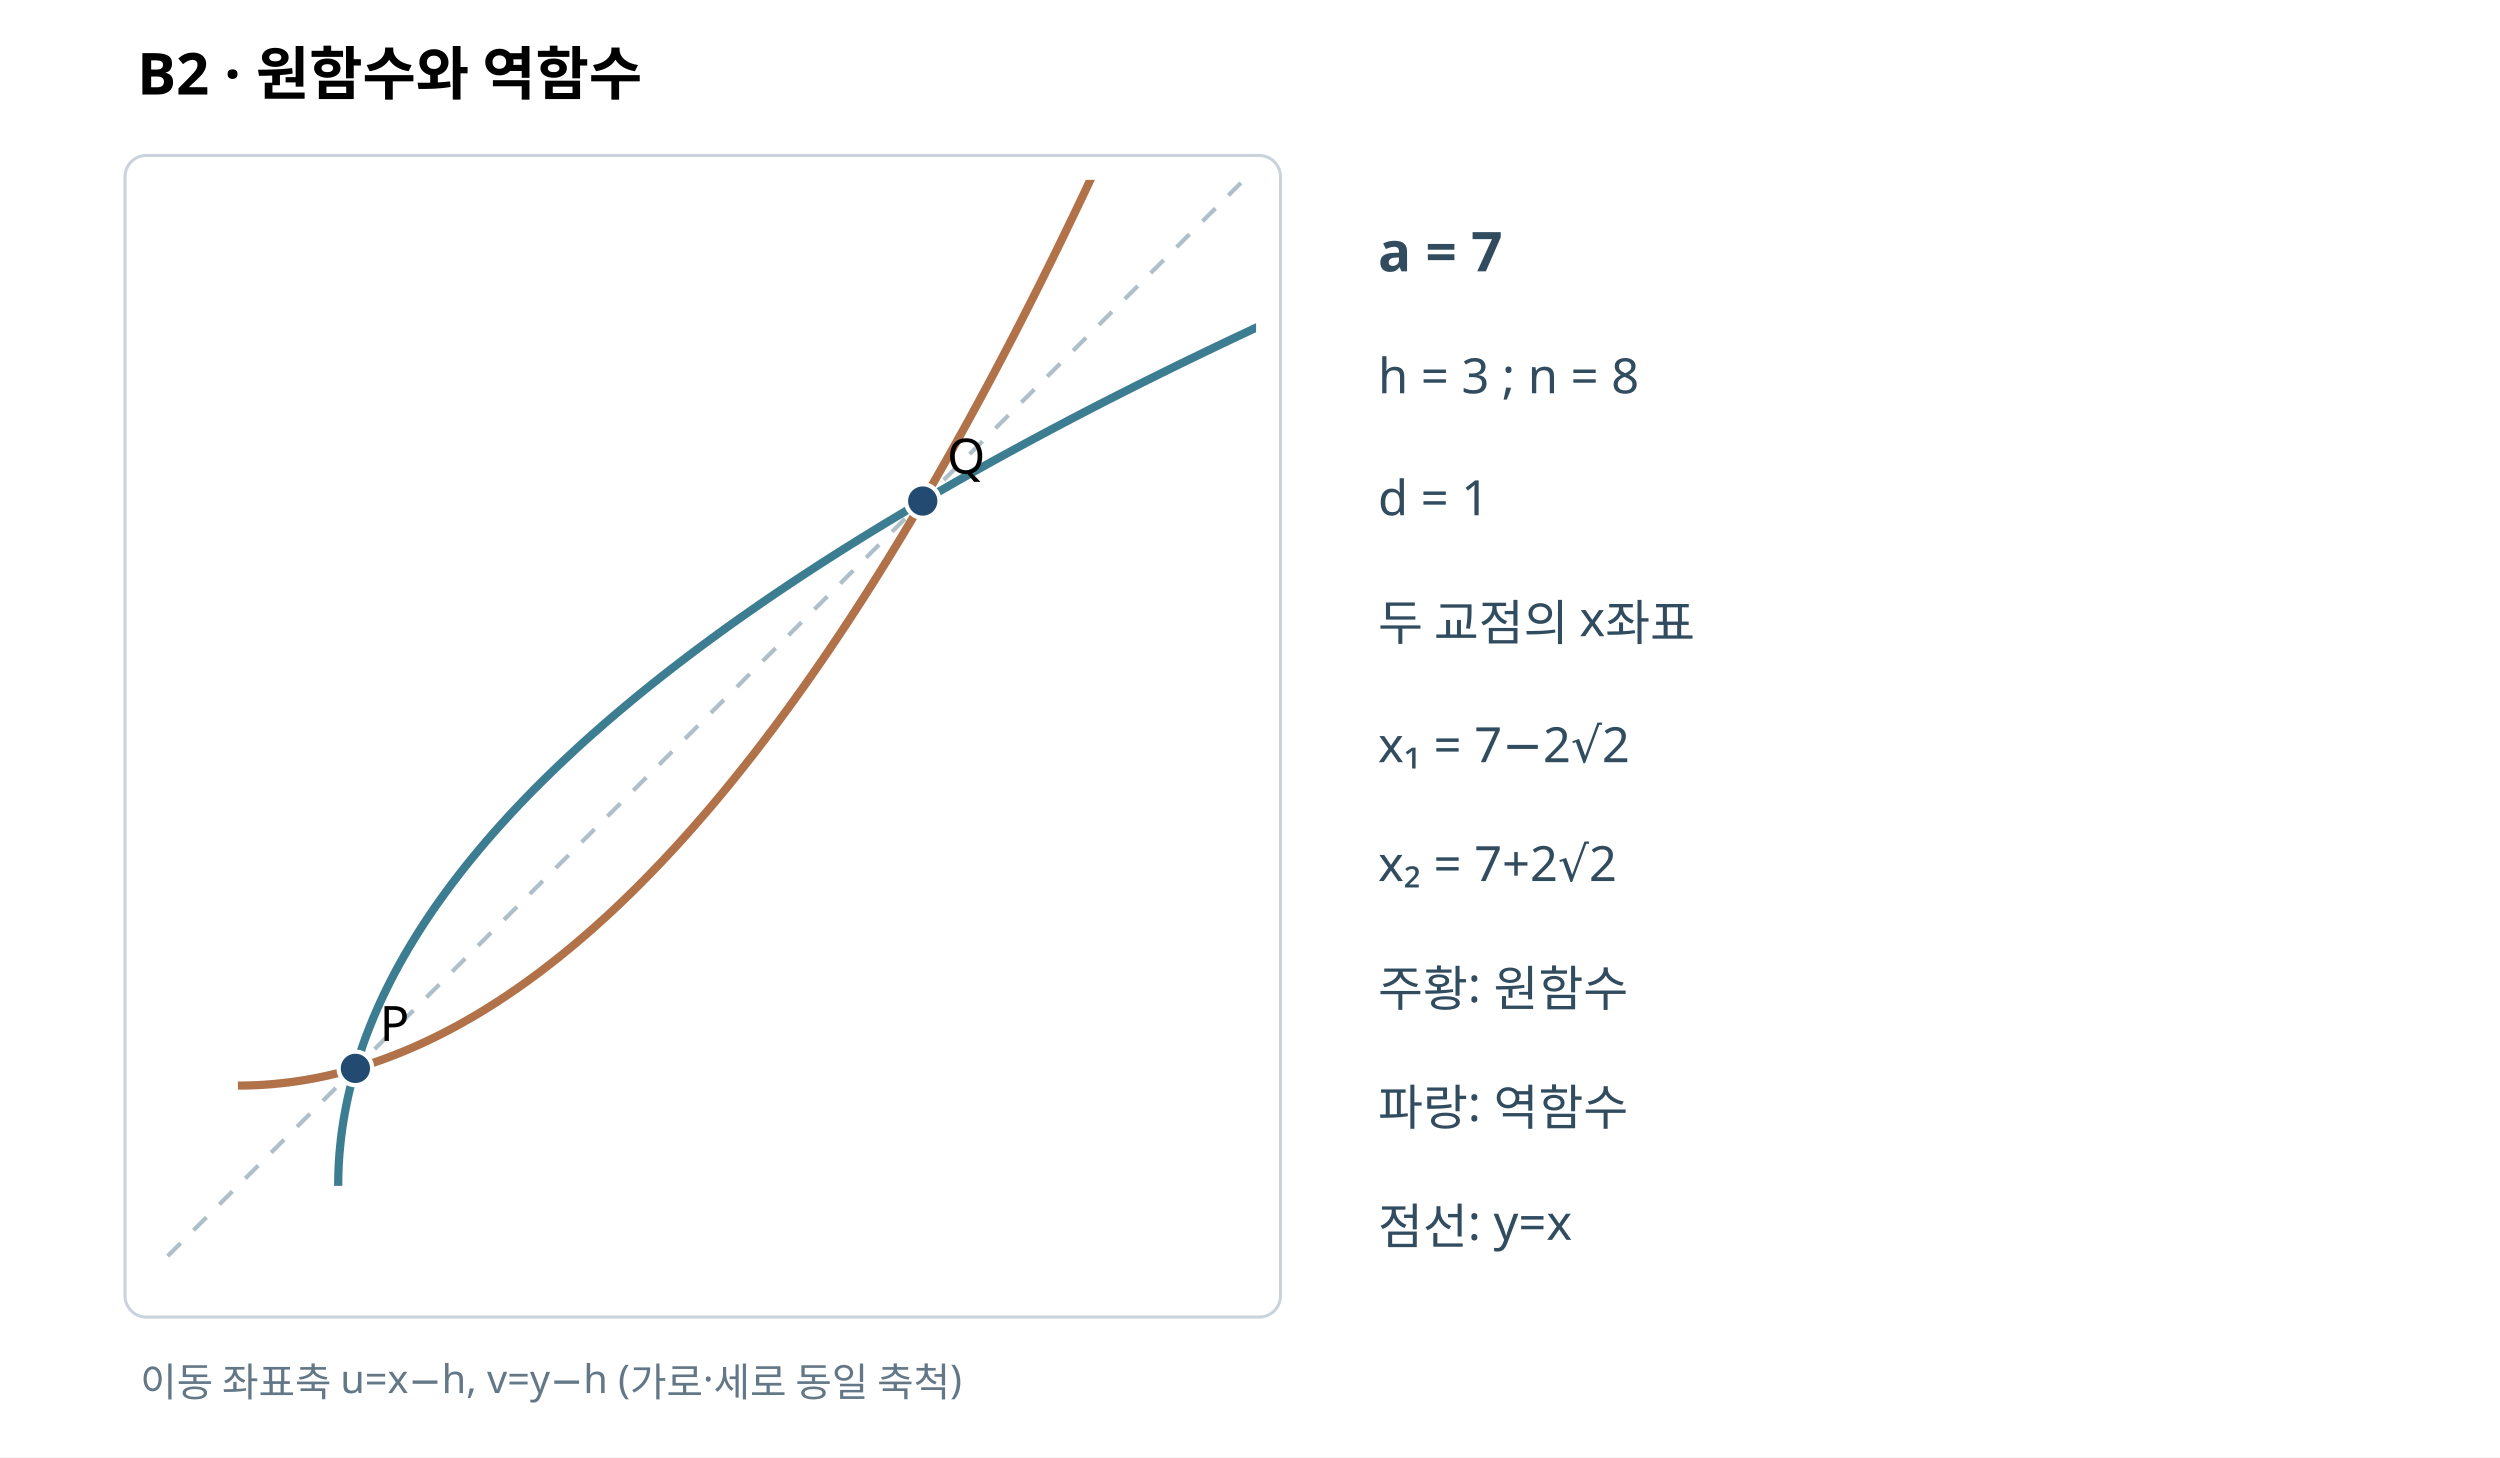
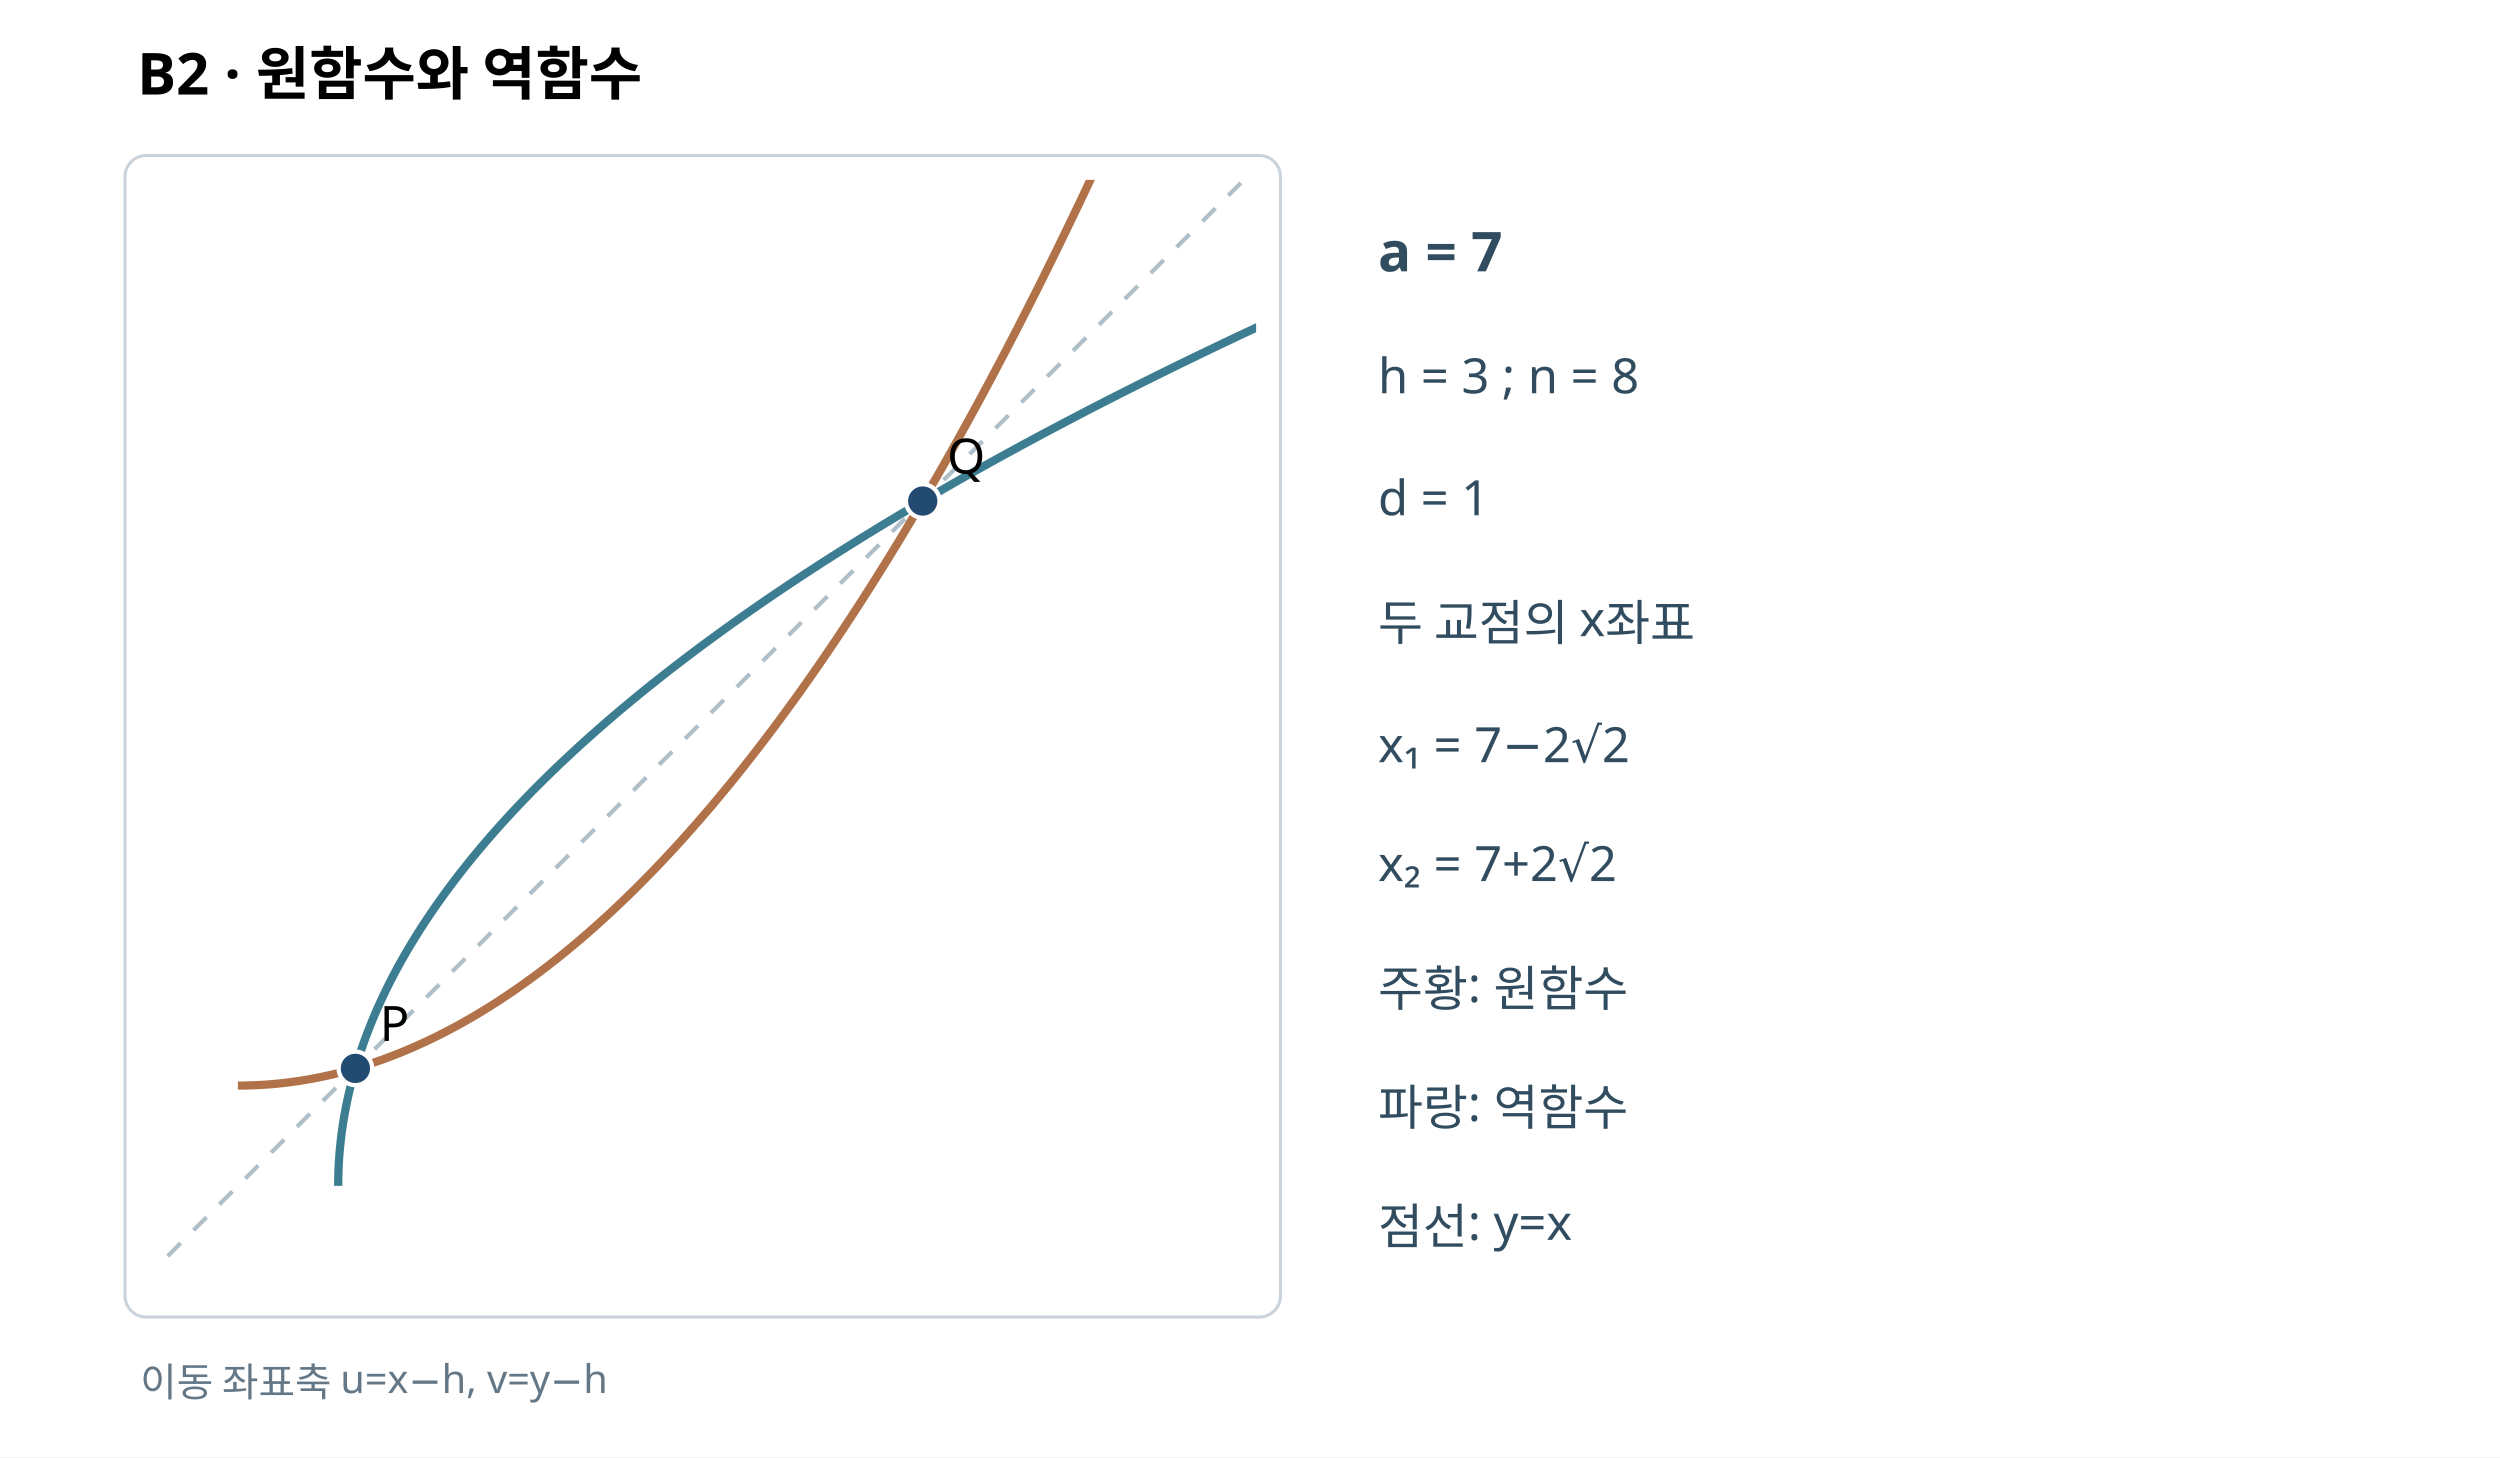
<svg xmlns="http://www.w3.org/2000/svg" width="820" height="478" viewBox="0 0 820 478" role="img">
  <rect width="820" height="478" fill="white" />
  <text x="45" y="31" font-family="sans-serif" font-size="19" font-weight="bold">B2 · 원함수와 역함수</text>
  <rect x="41" y="51" width="379" height="381" fill="white" stroke="#cad2dc" rx="7" />
  <defs>
    <clipPath id="p">
      <rect x="48" y="59" width="364" height="366" />
    </clipPath>
  </defs>
  <g clip-path="url(#p)">
    <line x1="55" y1="412" x2="407" y2="60" stroke="#afbfc9" stroke-width="1.4" stroke-dasharray="6 6" />
    <polyline points="78.03,356.07 79.86,356.06 81.68,356.02 83.51,355.96 85.34,355.87 87.17,355.76 88.99,355.62 90.82,355.45 92.65,355.26 94.48,355.05 96.3,354.81 98.13,354.54 99.96,354.25 101.79,353.93 103.61,353.59 105.44,353.22 107.27,352.83 109.1,352.41 110.93,351.96 112.75,351.49 114.58,351 116.41,350.48 118.24,349.93 120.06,349.36 121.89,348.76 123.72,348.14 125.55,347.5 127.37,346.82 129.2,346.12 131.03,345.4 132.86,344.65 134.68,343.88 136.51,343.08 138.34,342.25 140.17,341.4 141.99,340.53 143.82,339.63 145.65,338.7 147.48,337.75 149.31,336.77 151.13,335.77 152.96,334.74 154.79,333.69 156.62,332.61 158.44,331.5 160.27,330.37 162.1,329.22 163.93,328.04 165.75,326.83 167.58,325.6 169.41,324.35 171.24,323.06 173.06,321.76 174.89,320.42 176.72,319.07 178.55,317.68 180.37,316.27 182.2,314.84 184.03,313.38 185.86,311.89 187.69,310.38 189.51,308.85 191.34,307.29 193.17,305.7 195,304.09 196.82,302.45 198.65,300.79 200.48,299.1 202.31,297.39 204.13,295.65 205.96,293.88 207.79,292.1 209.62,290.28 211.44,288.44 213.27,286.57 215.1,284.68 216.93,282.77 218.75,280.82 220.58,278.86 222.41,276.87 224.24,274.85 226.07,272.8 227.89,270.73 229.72,268.64 231.55,266.52 233.38,264.38 235.2,262.21 237.03,260.01 238.86,257.79 240.69,255.54 242.51,253.27 244.34,250.97 246.17,248.65 248,246.3 249.82,243.93 251.65,241.53 253.48,239.11 255.31,236.66 257.13,234.18 258.96,231.68 260.79,229.16 262.62,226.61 264.45,224.03 266.27,221.43 268.1,218.8 269.93,216.15 271.76,213.47 273.58,210.77 275.41,208.04 277.24,205.28 279.07,202.5 280.89,199.7 282.72,196.87 284.55,194.01 286.38,191.13 288.2,188.23 290.03,185.29 291.86,182.34 293.69,179.35 295.52,176.35 297.34,173.31 299.17,170.25 301,167.17 302.83,164.06 304.65,160.93 306.48,157.77 308.31,154.58 310.14,151.37 311.96,148.13 313.79,144.87 315.62,141.58 317.45,138.27 319.27,134.93 321.1,131.57 322.93,128.18 324.76,124.77 326.58,121.33 328.41,117.86 330.24,114.37 332.07,110.86 333.9,107.32 335.72,103.75 337.55,100.16 339.38,96.54 341.21,92.9 343.03,89.23 344.86,85.54 346.69,81.82 348.52,78.07 350.34,74.3 352.17,70.51 354,66.69 355.83,62.84 357.65,58.97 359.48,55.08 361.31,51.15 363.14,47.21 364.96,43.23 366.79,39.24 368.62,35.21 370.45,31.16 372.28,27.09 374.1,22.99 375.93,18.87 377.76,14.72 379.59,10.54 381.41,6.34 383.24,2.11 385.07,-2.14 386.9,-6.42 388.72,-10.72 390.55,-15.05 392.38,-19.4 394.21,-23.78 396.03,-28.18 397.86,-32.61 399.69,-37.07 401.52,-41.55 403.34,-46.05 405.17,-50.58 407,-55.14" fill="none" stroke="#b17249" stroke-width="2.7" />
    <polyline points="110.93,388.97 110.94,387.14 110.98,385.32 111.04,383.49 111.13,381.66 111.24,379.83 111.38,378.01 111.55,376.18 111.74,374.35 111.95,372.52 112.19,370.7 112.46,368.87 112.75,367.04 113.07,365.21 113.41,363.39 113.78,361.56 114.17,359.73 114.59,357.9 115.04,356.07 115.51,354.25 116,352.42 116.52,350.59 117.07,348.76 117.64,346.94 118.24,345.11 118.86,343.28 119.5,341.45 120.18,339.63 120.88,337.8 121.6,335.97 122.35,334.14 123.12,332.32 123.92,330.49 124.75,328.66 125.6,326.83 126.47,325.01 127.37,323.18 128.3,321.35 129.25,319.52 130.23,317.69 131.23,315.87 132.26,314.04 133.31,312.21 134.39,310.38 135.5,308.56 136.63,306.73 137.78,304.9 138.96,303.07 140.17,301.25 141.4,299.42 142.65,297.59 143.94,295.76 145.24,293.94 146.58,292.11 147.93,290.28 149.32,288.45 150.73,286.63 152.16,284.8 153.62,282.97 155.11,281.14 156.62,279.31 158.15,277.49 159.71,275.66 161.3,273.83 162.91,272 164.55,270.18 166.21,268.35 167.9,266.52 169.61,264.69 171.35,262.87 173.12,261.04 174.9,259.21 176.72,257.38 178.56,255.56 180.43,253.73 182.32,251.9 184.23,250.07 186.18,248.25 188.14,246.42 190.13,244.59 192.15,242.76 194.2,240.93 196.27,239.11 198.36,237.28 200.48,235.45 202.62,233.62 204.79,231.8 206.99,229.97 209.21,228.14 211.46,226.31 213.73,224.49 216.03,222.66 218.35,220.83 220.7,219 223.07,217.18 225.47,215.35 227.89,213.52 230.34,211.69 232.82,209.87 235.32,208.04 237.84,206.21 240.39,204.38 242.97,202.55 245.57,200.73 248.2,198.9 250.85,197.07 253.53,195.24 256.23,193.42 258.96,191.59 261.72,189.76 264.5,187.93 267.3,186.11 270.13,184.28 272.99,182.45 275.87,180.62 278.77,178.8 281.71,176.97 284.66,175.14 287.65,173.31 290.65,171.48 293.69,169.66 296.75,167.83 299.83,166 302.94,164.17 306.07,162.35 309.23,160.52 312.42,158.69 315.63,156.86 318.87,155.04 322.13,153.21 325.42,151.38 328.73,149.55 332.07,147.73 335.43,145.9 338.82,144.07 342.23,142.24 345.67,140.42 349.14,138.59 352.63,136.76 356.14,134.93 359.68,133.1 363.25,131.28 366.84,129.45 370.46,127.62 374.1,125.79 377.77,123.97 381.46,122.14 385.18,120.31 388.93,118.48 392.7,116.66 396.49,114.83 400.31,113 404.16,111.17 408.03,109.35 411.92,107.52 415.85,105.69 419.79,103.86 423.77,102.04 427.76,100.21 431.79,98.38 435.84,96.55 439.91,94.72 444.01,92.9 448.13,91.07 452.28,89.24 456.46,87.41 460.66,85.59 464.89,83.76 469.14,81.93 473.42,80.1 477.72,78.28 482.05,76.45 486.4,74.62 490.78,72.79 495.18,70.97 499.61,69.14 504.07,67.31 508.55,65.48 513.05,63.66 517.58,61.83 522.14,60" fill="none" stroke="#3d7d91" stroke-width="2.7" />
    <circle cx="116.57" cy="350.43" r="5.5" stroke="#fff" stroke-width="1.4" fill="#234b71" />
    <text x="124.57" y="341.43" font-size="16" font-family="sans-serif">P</text>
    <circle cx="302.66" cy="164.34" r="5.5" stroke="#fff" stroke-width="1.4" fill="#234b71" />
    <text x="310.66" y="155.34" font-size="16" font-family="sans-serif">Q</text>
  </g>
  <g font-family="sans-serif" fill="#324c5f">
    <text x="452" y="89" font-size="18" font-weight="bold">a = 7</text>
    <text x="452" y="129" font-size="16">h = 3 ; n = 8</text>
    <text x="452" y="169" font-size="16">d = 1</text>
    <text x="452" y="210" font-size="16">두 교점의 x좌표</text>
    <text x="452" y="250" font-size="16">x₁ = 7−2√2</text>
    <text x="452" y="289" font-size="16">x₂ = 7+2√2</text>
    <text x="452" y="330" font-size="16">주황: 원함수</text>
    <text x="452" y="369" font-size="16">파랑: 역함수</text>
    <text x="452" y="408" font-size="16">점선: y=x</text>
  </g>
-   <text x="46" y="458" font-family="sans-serif" font-size="13" fill="#637787">이동 좌표축 u=x−h, v=y−h (가로·세로 동일 축척)</text>
+   <text x="46" y="458" font-family="sans-serif" font-size="13" fill="#637787">이동 좌표축 u=x−h, v=y−h</text>
</svg>
